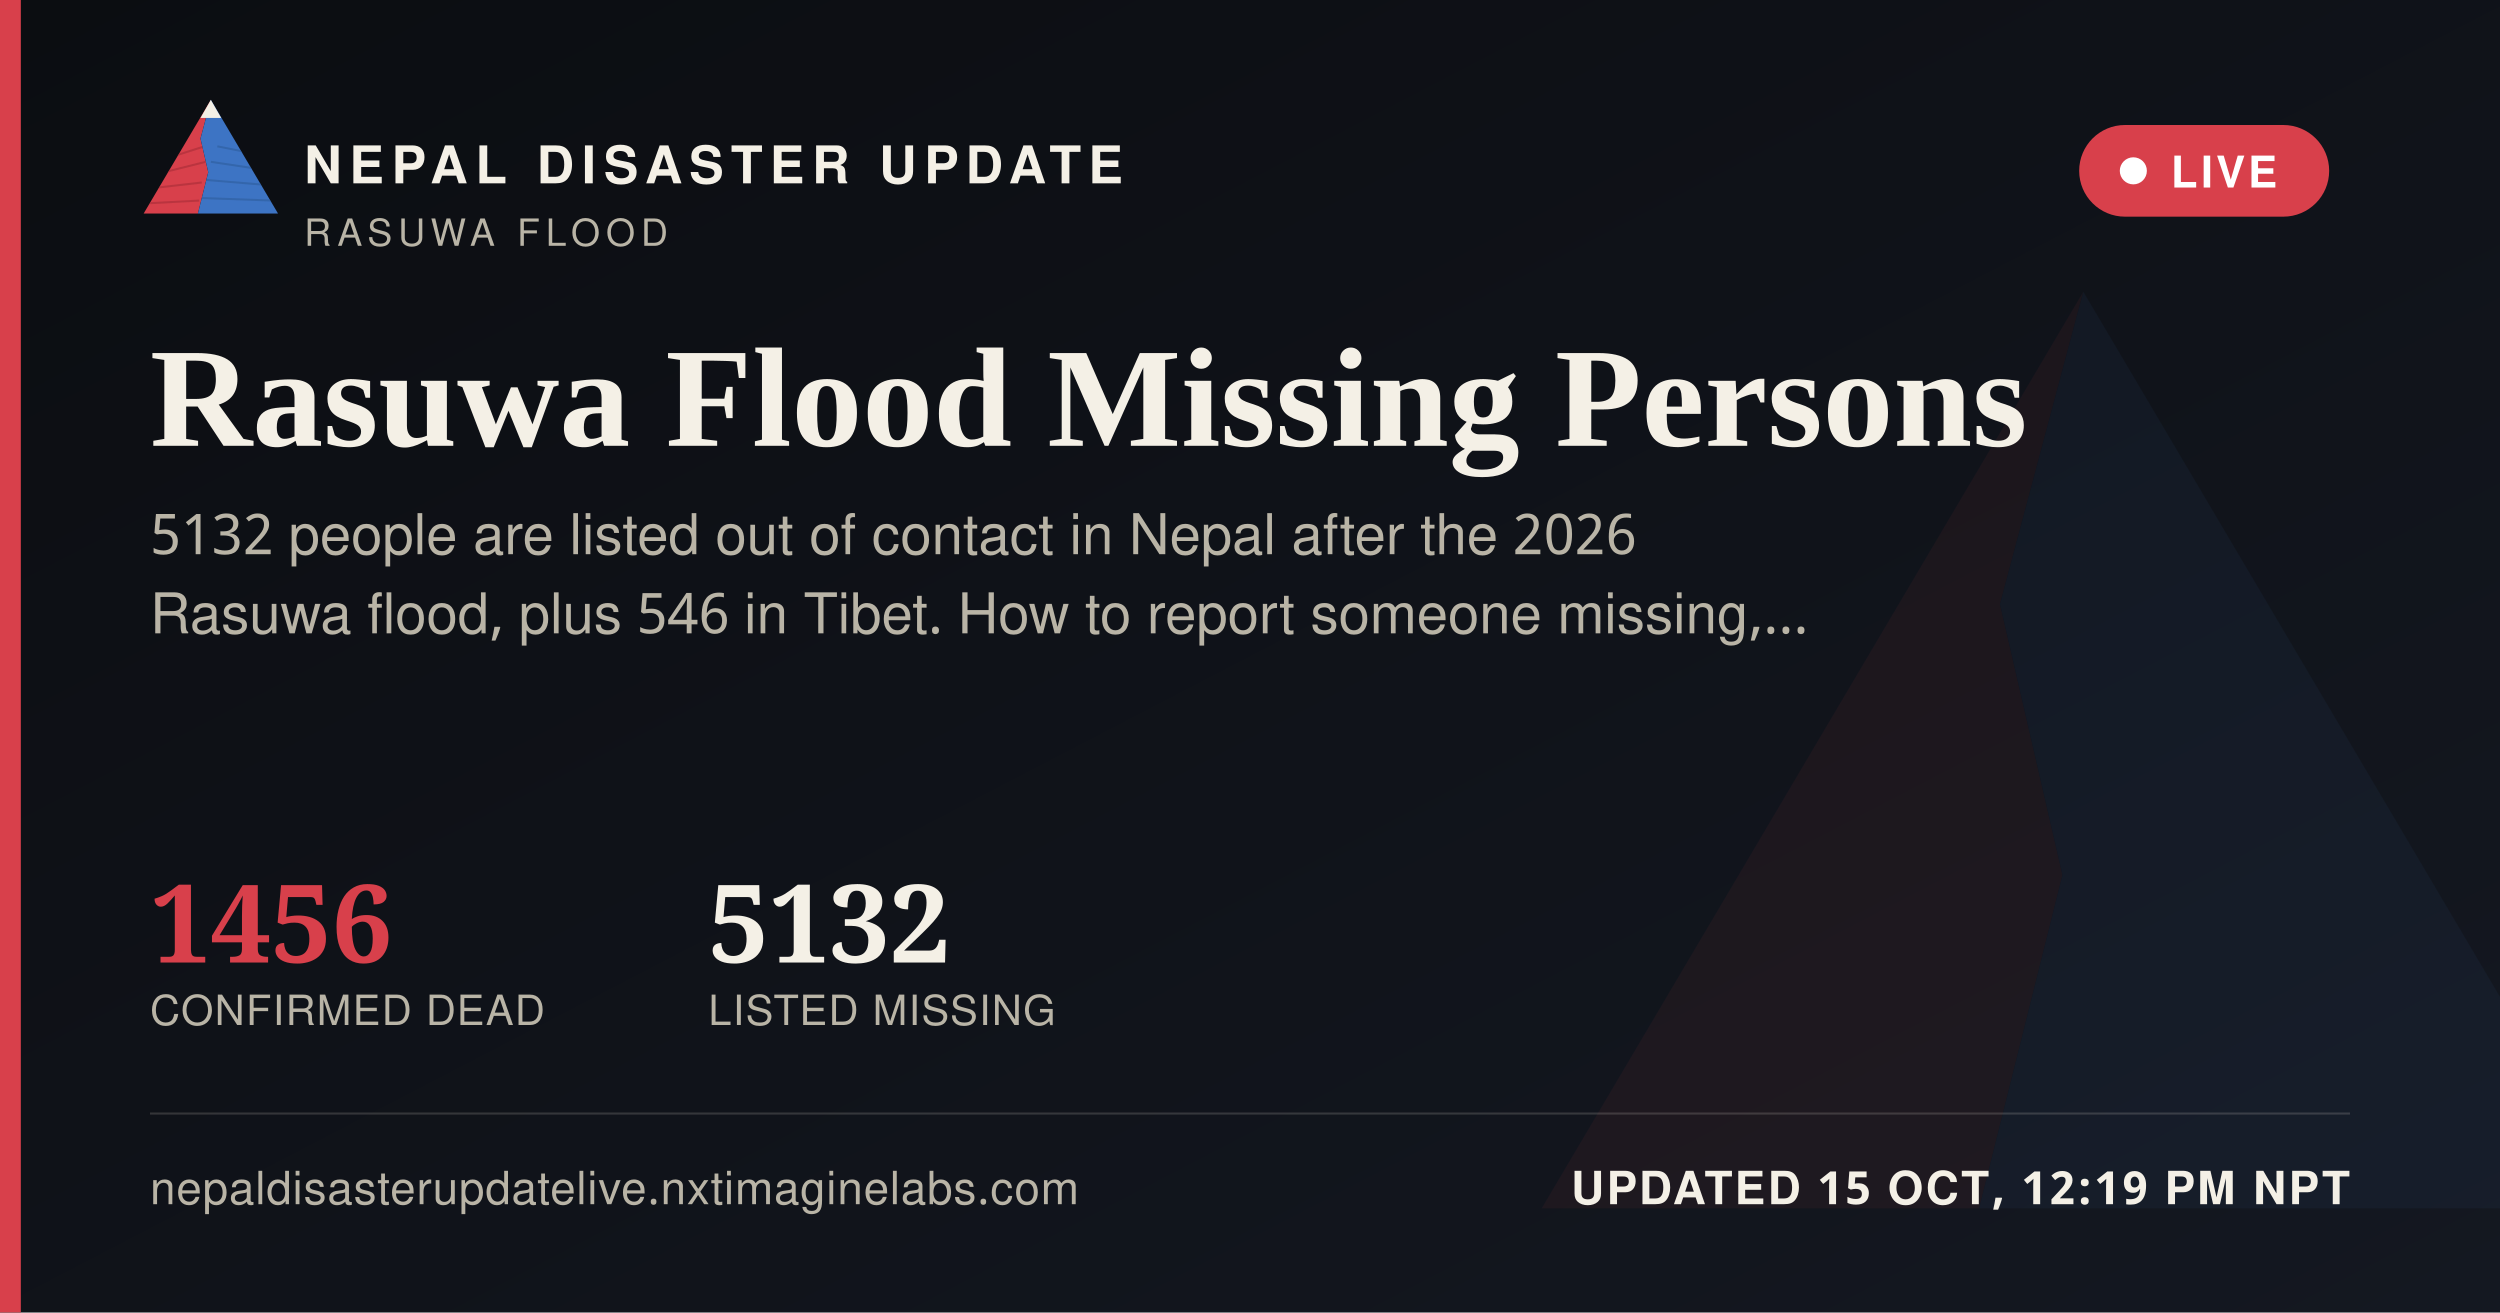
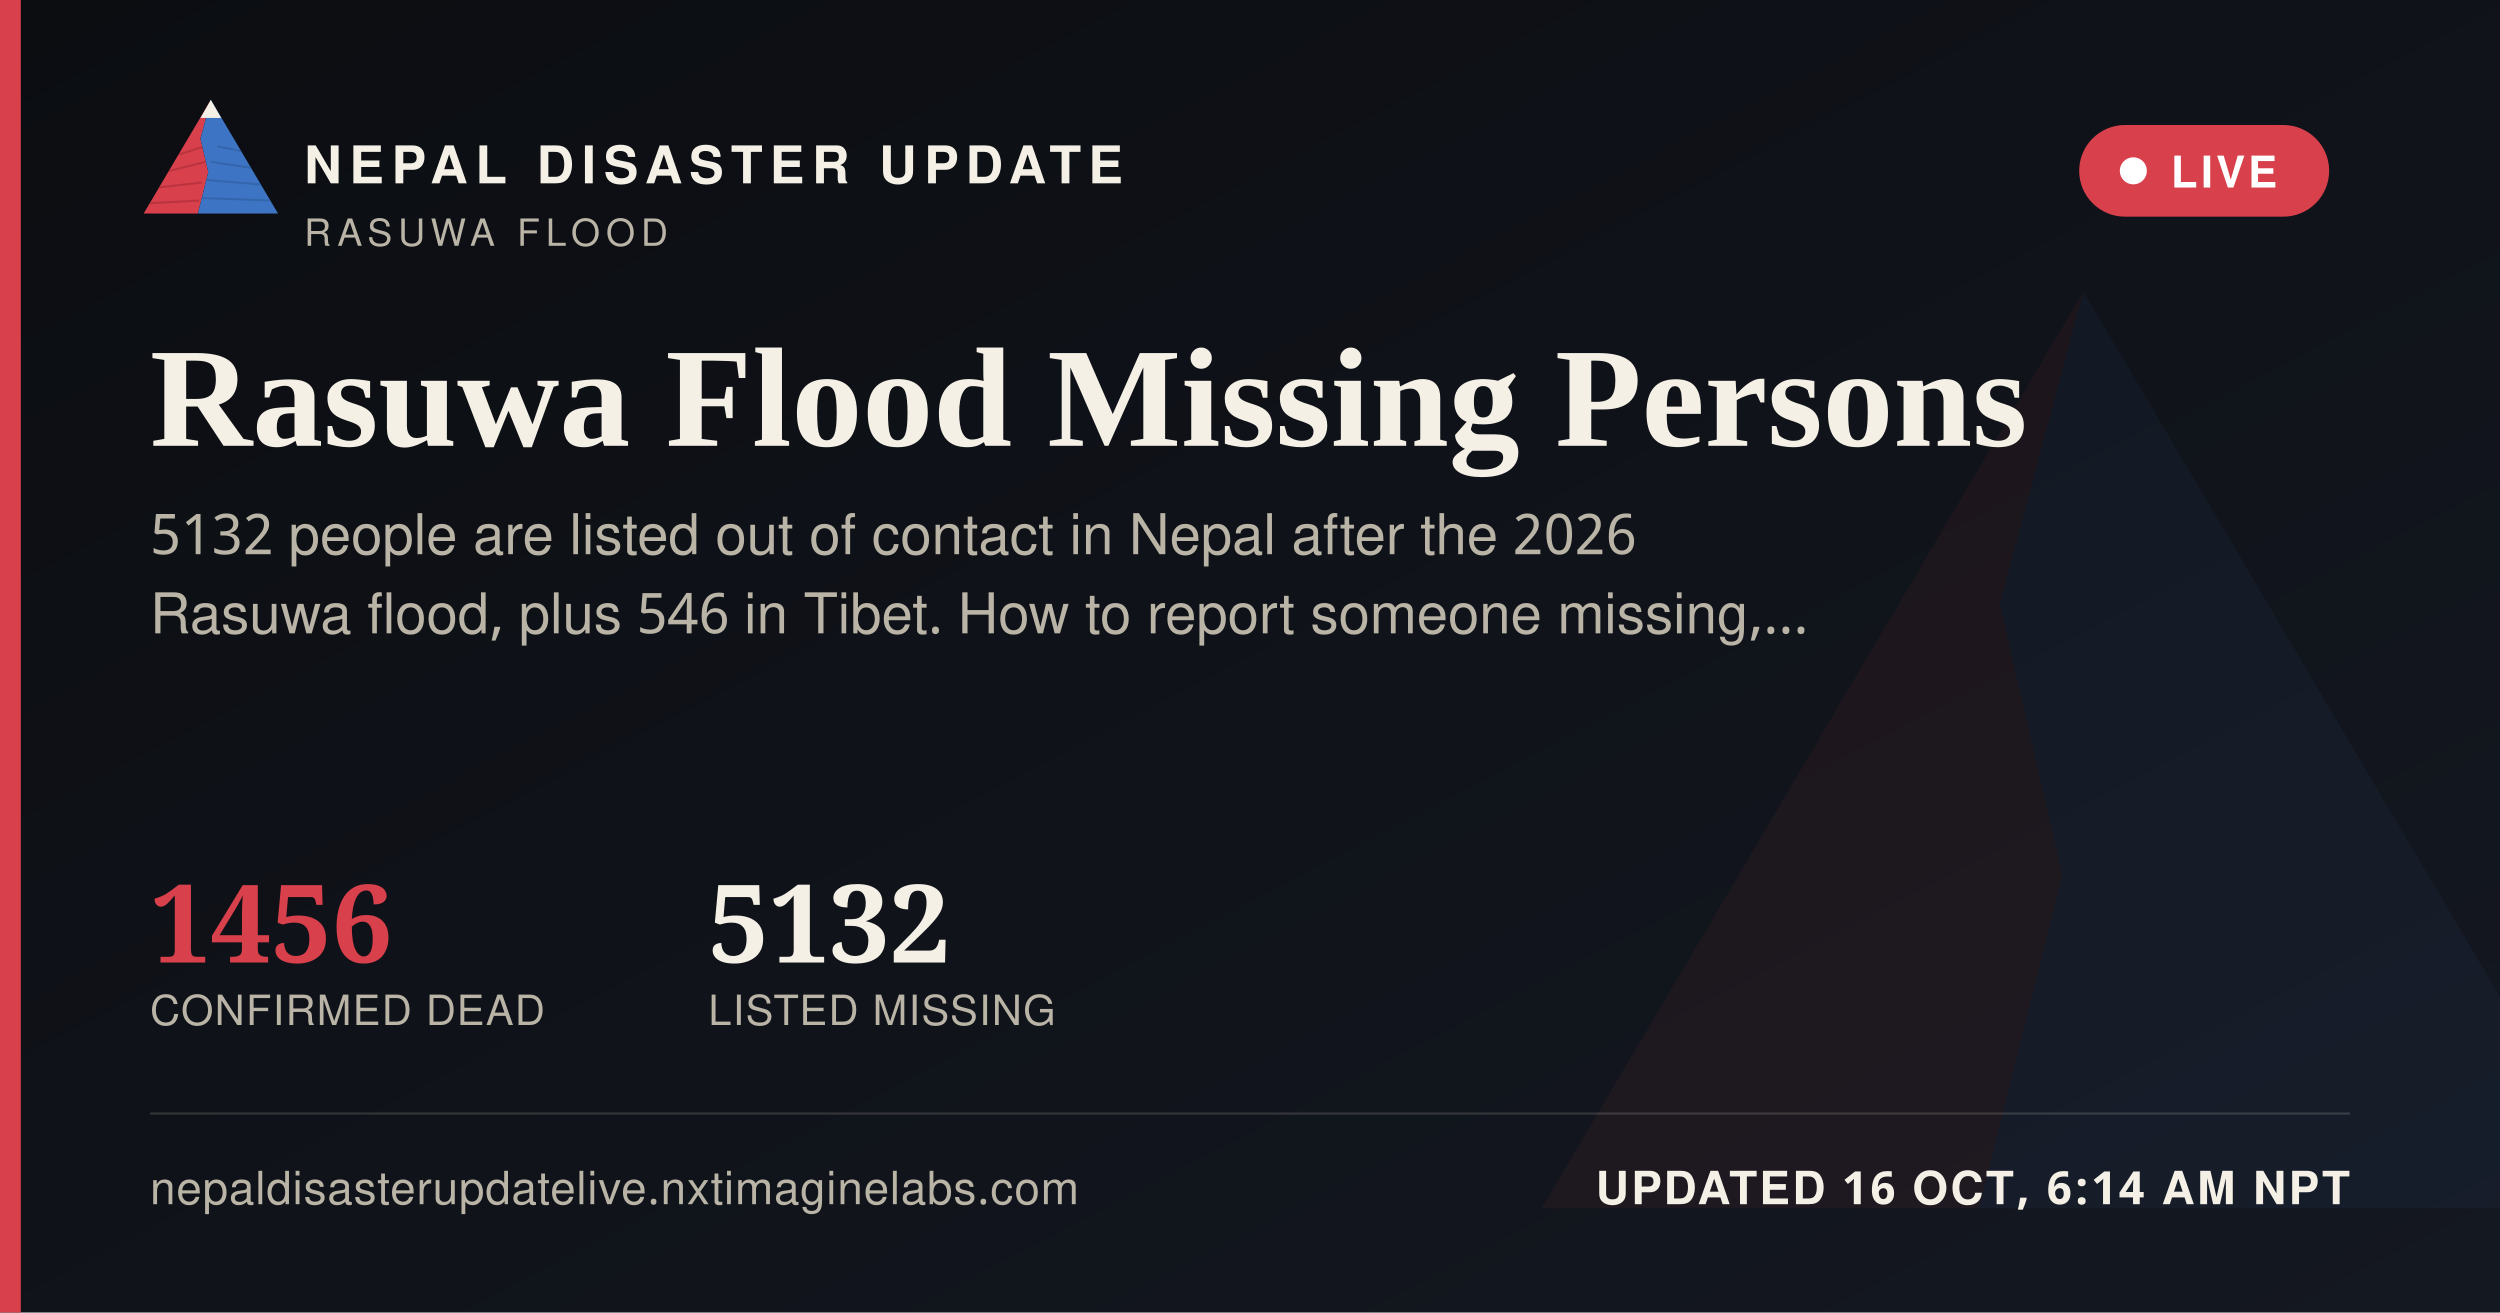
<svg xmlns="http://www.w3.org/2000/svg" width="1200" height="630" viewBox="0 0 1200 630">
  <defs>
    <linearGradient id="ogbg" x1="0" y1="0" x2="1" y2="1">
      <stop offset="0" stop-color="#0B0D11" />
      <stop offset="1" stop-color="#141821" />
    </linearGradient>
  </defs>
  <rect width="1200" height="630" fill="url(#ogbg)" />
  <g transform="translate(700,60) scale(5)" opacity="0.06">
    <polygon points="60,16 52,46 58,72 50,104 8,104" fill="#D8404B" />
    <polygon points="60,16 112,104 50,104 58,72 52,46" fill="#3D74C4" />
  </g>
  <rect x="0" y="0" width="10" height="630" fill="#D8404B" />
  <g transform="translate(64,38) scale(0.62)">
    <g>
      <defs>
        <clipPath id="ogLc">
          <polygon points="60,16 52,46 58,72 50,104 8,104" />
        </clipPath>
        <clipPath id="ogRc">
          <polygon points="60,16 112,104 50,104 58,72 52,46" />
        </clipPath>
      </defs>
      <polygon points="60,16 52,46 58,72 50,104 8,104" fill="#D8404B" />
      <g clip-path="url(#ogLc)" stroke="#A32A34" stroke-width="1.6" fill="none" opacity="0.55">
        <path d="M30,60 L55,52" />
        <path d="M24,72 L56,64" />
        <path d="M18,84 L53,80" />
        <path d="M13,96 L51,94" />
      </g>
      <polygon points="60,16 112,104 50,104 58,72 52,46" fill="#3D74C4" />
      <g clip-path="url(#ogRc)" stroke="#2A5793" stroke-width="1.6" fill="none" opacity="0.5">
        <path d="M65,52 L95,58" />
        <path d="M60,64 L100,70" />
        <path d="M56,78 L104,82" />
        <path d="M52,92 L108,94" />
      </g>
      <polygon points="60,16 52,30 68,30" fill="#F4F0E6" />
    </g>
  </g>
  <text x="146" y="88" font-family="'Public Sans', 'Noto Sans Devanagari', 'Helvetica Neue', Helvetica, Arial, sans-serif" font-size="25" font-weight="800" letter-spacing="3.6" fill="#F4F0E6">NEPAL DISASTER UPDATE</text>
  <text x="146" y="118" font-family="'Public Sans', 'Noto Sans Devanagari', 'Helvetica Neue', Helvetica, Arial, sans-serif" font-size="18" letter-spacing="2.8" fill="#B9B4A6">RASUWA FLOOD</text>
  <g>
    <rect x="998" y="60" width="120" height="44" rx="22" fill="#D8404B" stroke="none" />
    <circle cx="1024" cy="82" r="6.5" fill="#FFFFFF" />
    <text x="1042" y="90" font-family="'Public Sans', 'Noto Sans Devanagari', 'Helvetica Neue', Helvetica, Arial, sans-serif" font-size="21" font-weight="700" letter-spacing="1.6" fill="#FFFFFF">LIVE</text>
  </g>
  <text x="72" y="214" font-family="Newsreader, 'Noto Serif Devanagari', Georgia, 'Times New Roman', serif" font-size="68" font-weight="600" fill="#F4F0E6">Rasuwa Flood Missing Persons</text>
  <text x="72" y="266" font-family="'Public Sans', 'Noto Sans Devanagari', 'Helvetica Neue', Helvetica, Arial, sans-serif" font-size="27" fill="#B9B4A6">5132 people are listed out of contact in Nepal after the 2026</text>
  <text x="72" y="304" font-family="'Public Sans', 'Noto Sans Devanagari', 'Helvetica Neue', Helvetica, Arial, sans-serif" font-size="27" fill="#B9B4A6">Rasuwa flood, plus 546 in Tibet. How to report someone missing,…</text>
  <g transform="translate(72,462)">
    <text x="0" y="0" font-family="Newsreader, 'Noto Serif Devanagari', Georgia, 'Times New Roman', serif" font-size="52" font-weight="600" fill="#D8404B">1456</text>
    <text x="0" y="30" font-family="'Public Sans', 'Noto Sans Devanagari', 'Helvetica Neue', Helvetica, Arial, sans-serif" font-size="20" letter-spacing="0.6" fill="#B9B4A6">CONFIRMED DEAD</text>
    <text x="268" y="0" font-family="Newsreader, 'Noto Serif Devanagari', Georgia, 'Times New Roman', serif" font-size="52" font-weight="600" fill="#F4F0E6">5132</text>
    <text x="268" y="30" font-family="'Public Sans', 'Noto Sans Devanagari', 'Helvetica Neue', Helvetica, Arial, sans-serif" font-size="20" letter-spacing="0.6" fill="#B9B4A6">LISTED MISSING</text>
  </g>
  <rect x="72" y="534" width="1056" height="1" fill="rgba(244,240,230,0.16)" />
  <text x="72" y="578" font-family="'Public Sans', 'Noto Sans Devanagari', 'Helvetica Neue', Helvetica, Arial, sans-serif" font-size="22" fill="#B9B4A6" letter-spacing="0.4">nepaldisasterupdatelive.nxtimaginelabs.com</text>
-   <text x="1128" y="578" text-anchor="end" font-family="'Public Sans', 'Noto Sans Devanagari', 'Helvetica Neue', Helvetica, Arial, sans-serif" font-size="22" font-weight="700" letter-spacing="1.2" fill="#F4F0E6">UPDATED 15 OCT, 12:19 PM NPT</text>
+   <text x="1128" y="578" text-anchor="end" font-family="'Public Sans', 'Noto Sans Devanagari', 'Helvetica Neue', Helvetica, Arial, sans-serif" font-size="22" font-weight="700" letter-spacing="1.2" fill="#F4F0E6">UPDATED 16 OCT, 6:14 AM NPT</text>
</svg>
